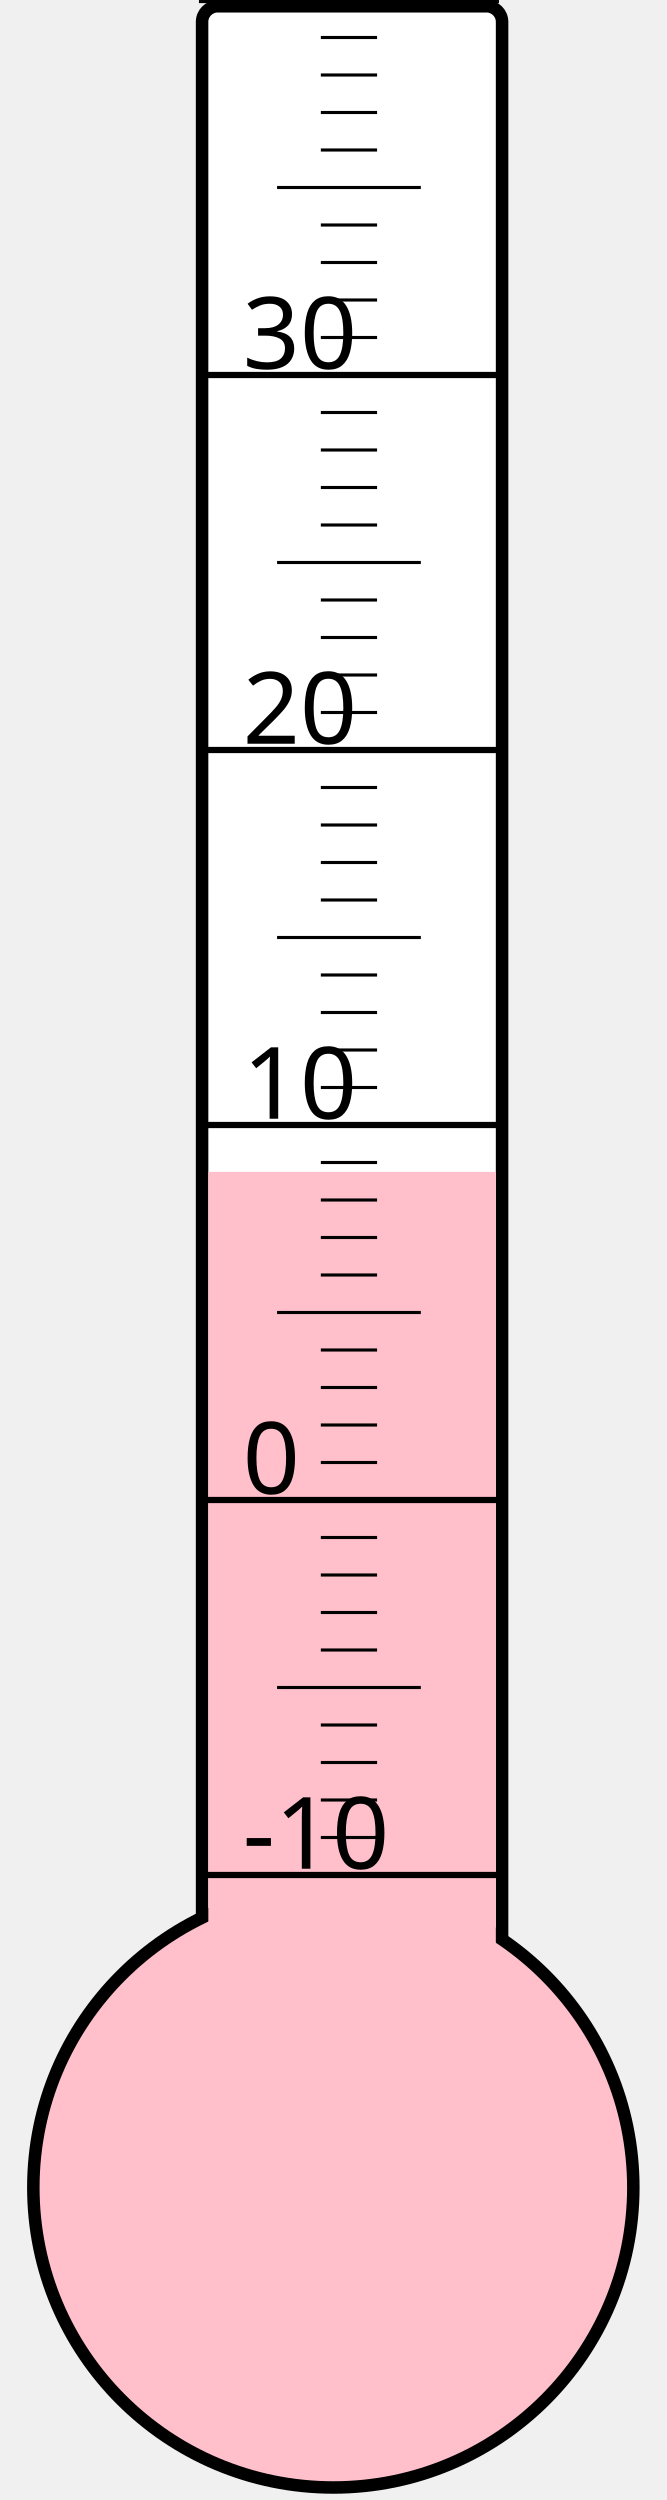
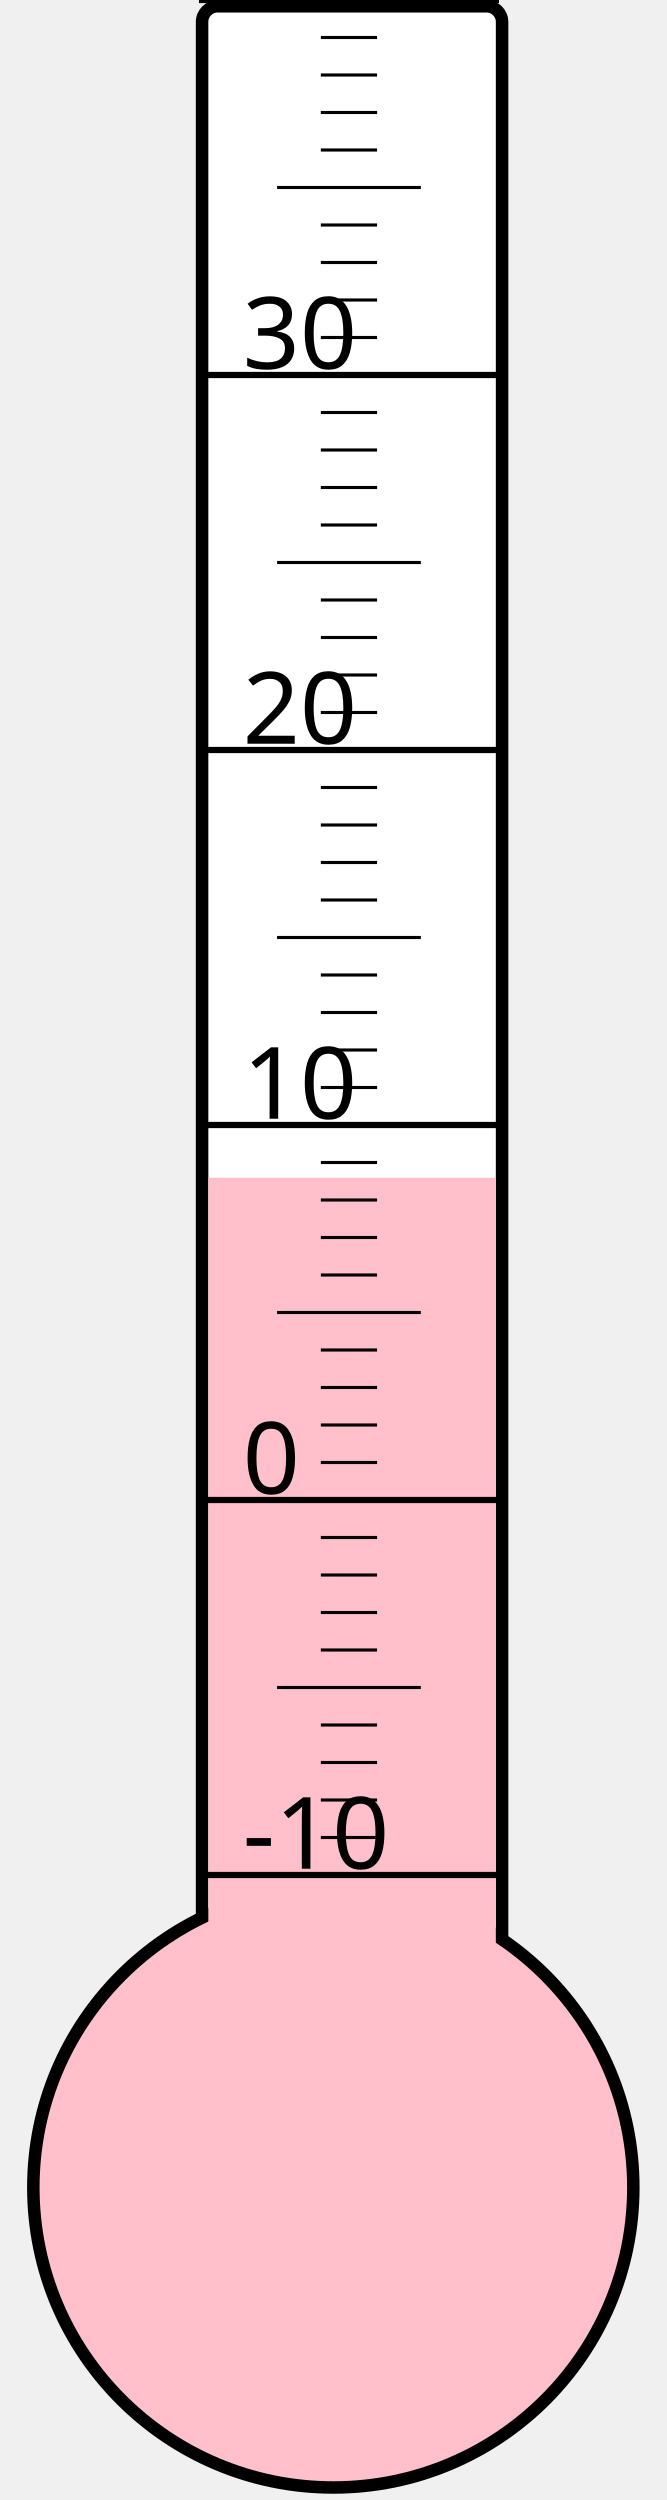
<svg xmlns="http://www.w3.org/2000/svg" width="40px" height="150px" viewBox="0 0 200 800">
  <rect width="200" height="800" x="0" y="0" style="fill: #ffffeb; fill-opacity: 0;" />
  <rect width="96" height="680" x="58" y="2" rx="5" ry="5" style="fill: white; fill-opacity: 1; stroke: black; stroke-width: 4;" />
  <circle cx="100" cy="700" r="96" style="fill: pink; stroke: black; stroke-width: 4;" />
-   <rect width="92" height="325.0" x="60" y="375.0" style="fill: pink; fill-opacity: 1; stroke-width: 0;" />
+   <rect width="92" height="323.125" x="60" y="376.875" style="fill: pink; fill-opacity: 1; stroke-width: 0;" />
  <text x="71" y="598" style="font-family: sans-serif; font-size: 24pt;">-10</text>
  <text x="71" y="478" style="font-family: sans-serif; font-size: 24pt;">0</text>
  <text x="71" y="358" style="font-family: sans-serif; font-size: 24pt;">10</text>
  <text x="71" y="238" style="font-family: sans-serif; font-size: 24pt;">20</text>
  <text x="71" y="118" style="font-family: sans-serif; font-size: 24pt;">30</text>
  <g style="stroke: black;">
    <line x1="57" y1="600" x2="153" y2="600" style="stroke-width: 2;" />
    <line x1="96" y1="588" x2="114" y2="588" style="stroke-width: 1;" />
    <line x1="96" y1="576" x2="114" y2="576" style="stroke-width: 1;" />
    <line x1="96" y1="564" x2="114" y2="564" style="stroke-width: 1;" />
    <line x1="96" y1="552" x2="114" y2="552" style="stroke-width: 1;" />
    <line x1="82" y1="540" x2="128" y2="540" style="stroke-width: 1;" />
    <line x1="96" y1="528" x2="114" y2="528" style="stroke-width: 1;" />
    <line x1="96" y1="516" x2="114" y2="516" style="stroke-width: 1;" />
    <line x1="96" y1="504" x2="114" y2="504" style="stroke-width: 1;" />
    <line x1="96" y1="492" x2="114" y2="492" style="stroke-width: 1;" />
    <line x1="57" y1="480" x2="153" y2="480" style="stroke-width: 2;" />
    <line x1="96" y1="468" x2="114" y2="468" style="stroke-width: 1;" />
    <line x1="96" y1="456" x2="114" y2="456" style="stroke-width: 1;" />
    <line x1="96" y1="444" x2="114" y2="444" style="stroke-width: 1;" />
    <line x1="96" y1="432" x2="114" y2="432" style="stroke-width: 1;" />
    <line x1="82" y1="420" x2="128" y2="420" style="stroke-width: 1;" />
    <line x1="96" y1="408" x2="114" y2="408" style="stroke-width: 1;" />
    <line x1="96" y1="396" x2="114" y2="396" style="stroke-width: 1;" />
    <line x1="96" y1="384" x2="114" y2="384" style="stroke-width: 1;" />
    <line x1="96" y1="372" x2="114" y2="372" style="stroke-width: 1;" />
    <line x1="57" y1="360" x2="153" y2="360" style="stroke-width: 2;" />
    <line x1="96" y1="348" x2="114" y2="348" style="stroke-width: 1;" />
    <line x1="96" y1="336" x2="114" y2="336" style="stroke-width: 1;" />
    <line x1="96" y1="324" x2="114" y2="324" style="stroke-width: 1;" />
    <line x1="96" y1="312" x2="114" y2="312" style="stroke-width: 1;" />
    <line x1="82" y1="300" x2="128" y2="300" style="stroke-width: 1;" />
    <line x1="96" y1="288" x2="114" y2="288" style="stroke-width: 1;" />
    <line x1="96" y1="276" x2="114" y2="276" style="stroke-width: 1;" />
    <line x1="96" y1="264" x2="114" y2="264" style="stroke-width: 1;" />
    <line x1="96" y1="252" x2="114" y2="252" style="stroke-width: 1;" />
    <line x1="57" y1="240" x2="153" y2="240" style="stroke-width: 2;" />
    <line x1="96" y1="228" x2="114" y2="228" style="stroke-width: 1;" />
    <line x1="96" y1="216" x2="114" y2="216" style="stroke-width: 1;" />
    <line x1="96" y1="204" x2="114" y2="204" style="stroke-width: 1;" />
    <line x1="96" y1="192" x2="114" y2="192" style="stroke-width: 1;" />
    <line x1="82" y1="180" x2="128" y2="180" style="stroke-width: 1;" />
    <line x1="96" y1="168" x2="114" y2="168" style="stroke-width: 1;" />
    <line x1="96" y1="156" x2="114" y2="156" style="stroke-width: 1;" />
    <line x1="96" y1="144" x2="114" y2="144" style="stroke-width: 1;" />
    <line x1="96" y1="132" x2="114" y2="132" style="stroke-width: 1;" />
    <line x1="57" y1="120" x2="153" y2="120" style="stroke-width: 2;" />
    <line x1="96" y1="108" x2="114" y2="108" style="stroke-width: 1;" />
    <line x1="96" y1="96" x2="114" y2="96" style="stroke-width: 1;" />
    <line x1="96" y1="84" x2="114" y2="84" style="stroke-width: 1;" />
    <line x1="96" y1="72" x2="114" y2="72" style="stroke-width: 1;" />
    <line x1="82" y1="60" x2="128" y2="60" style="stroke-width: 1;" />
    <line x1="96" y1="48" x2="114" y2="48" style="stroke-width: 1;" />
    <line x1="96" y1="36" x2="114" y2="36" style="stroke-width: 1;" />
    <line x1="96" y1="24" x2="114" y2="24" style="stroke-width: 1;" />
    <line x1="96" y1="12" x2="114" y2="12" style="stroke-width: 1;" />
    <line x1="57" y1="0" x2="153" y2="0" style="stroke-width: 2;" />
  </g>
</svg>
